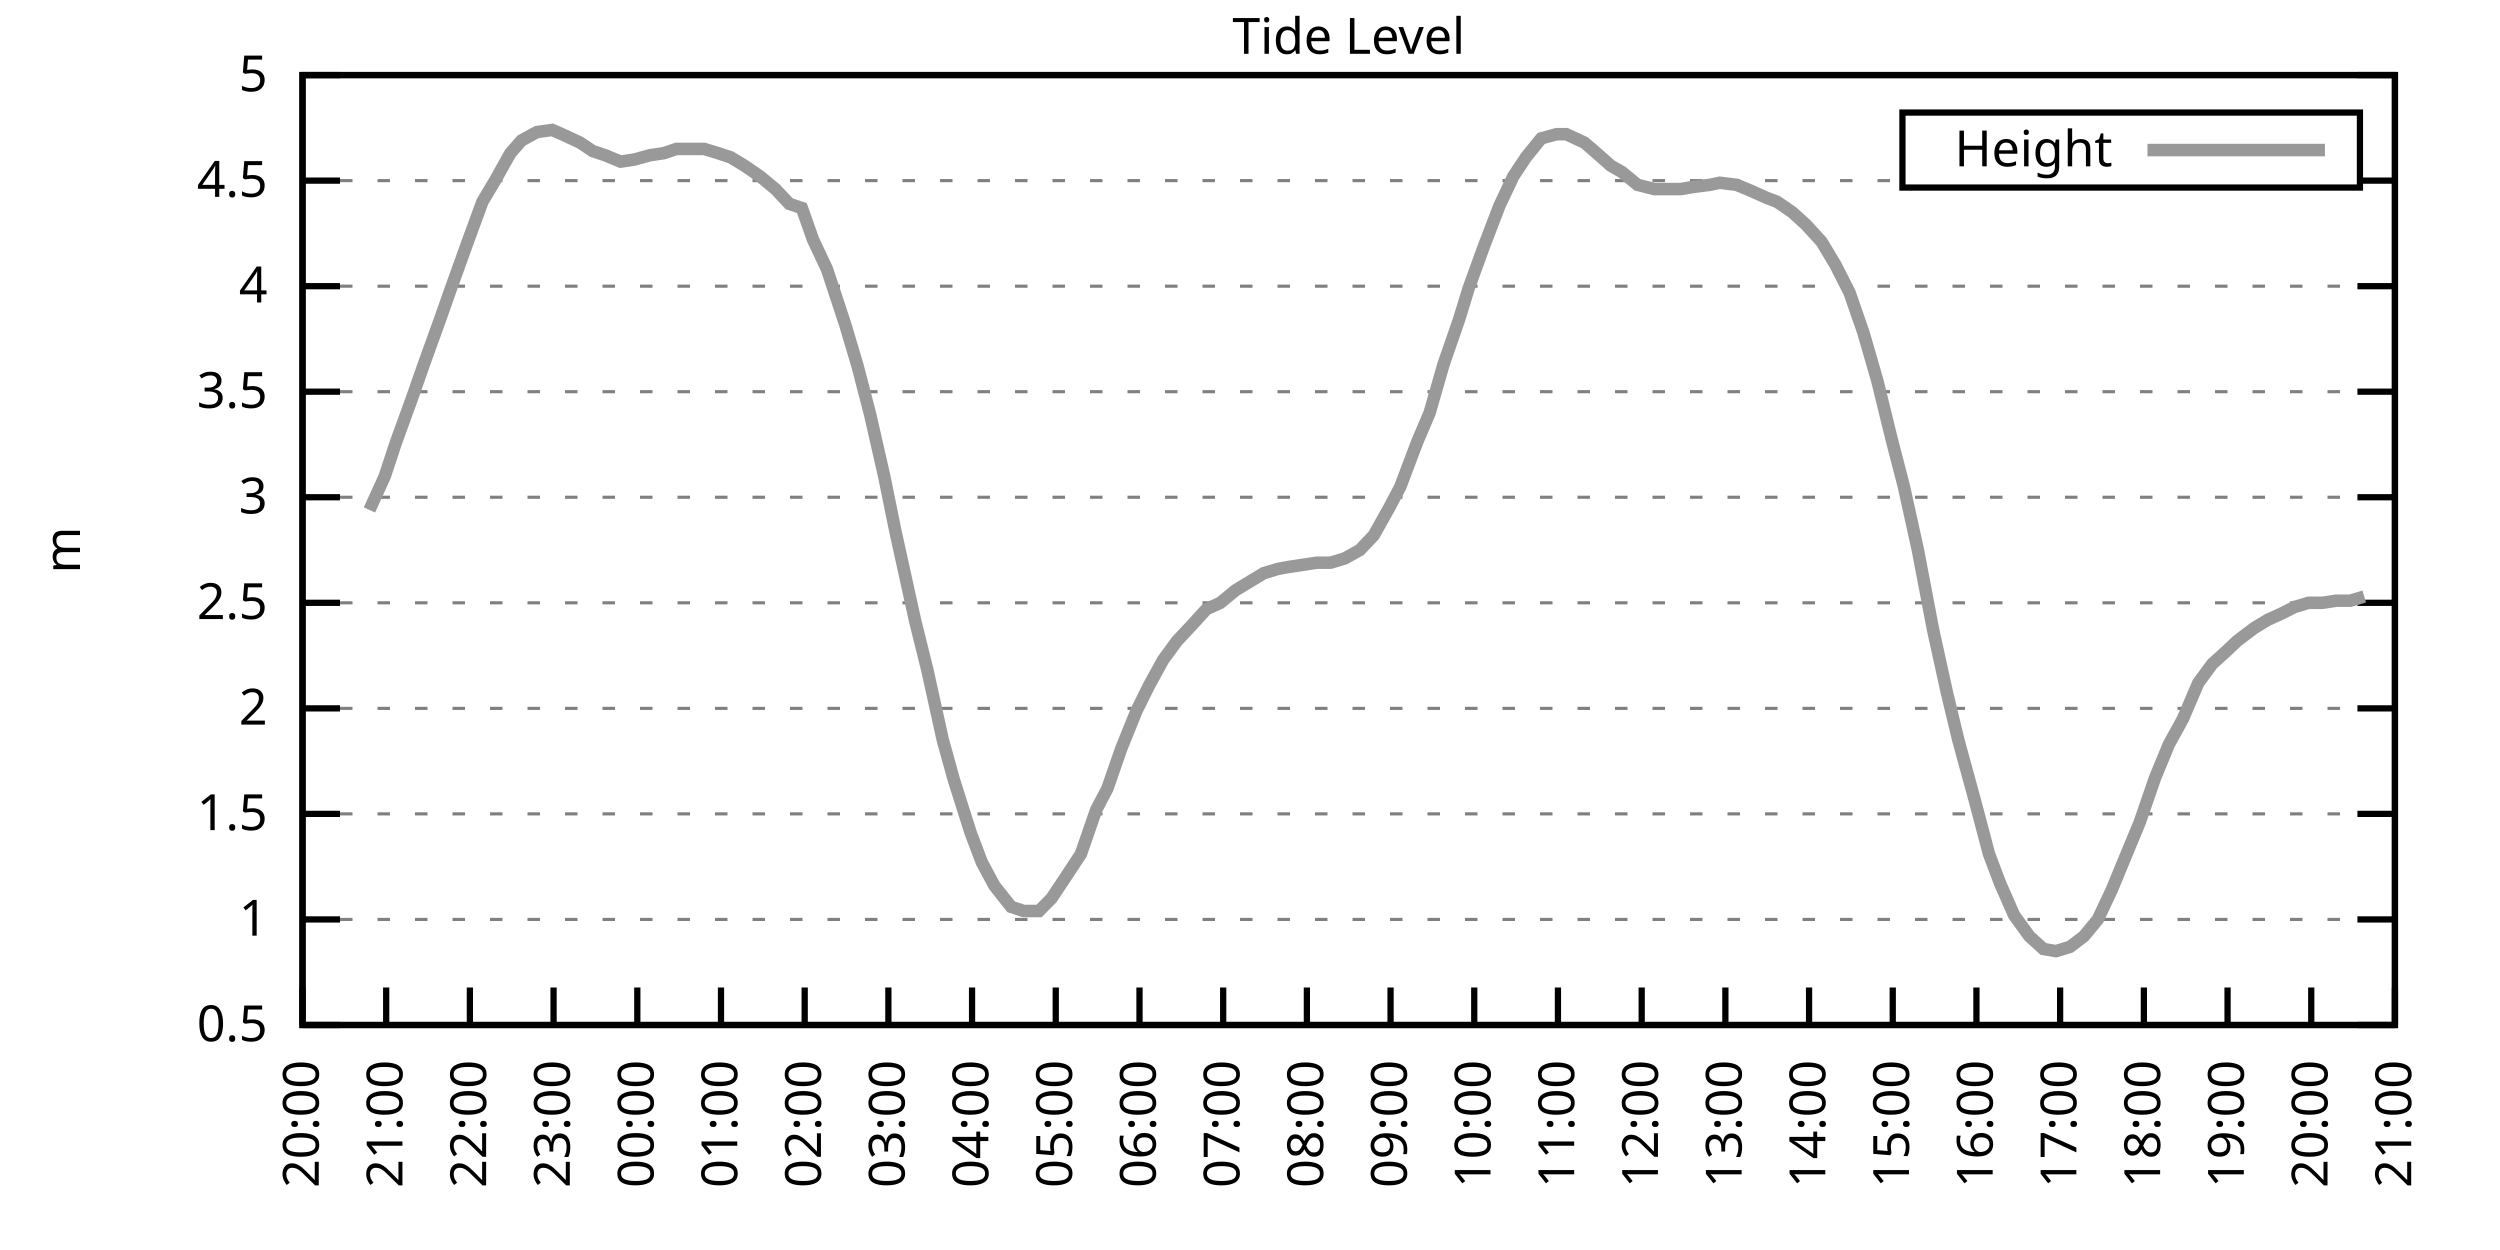
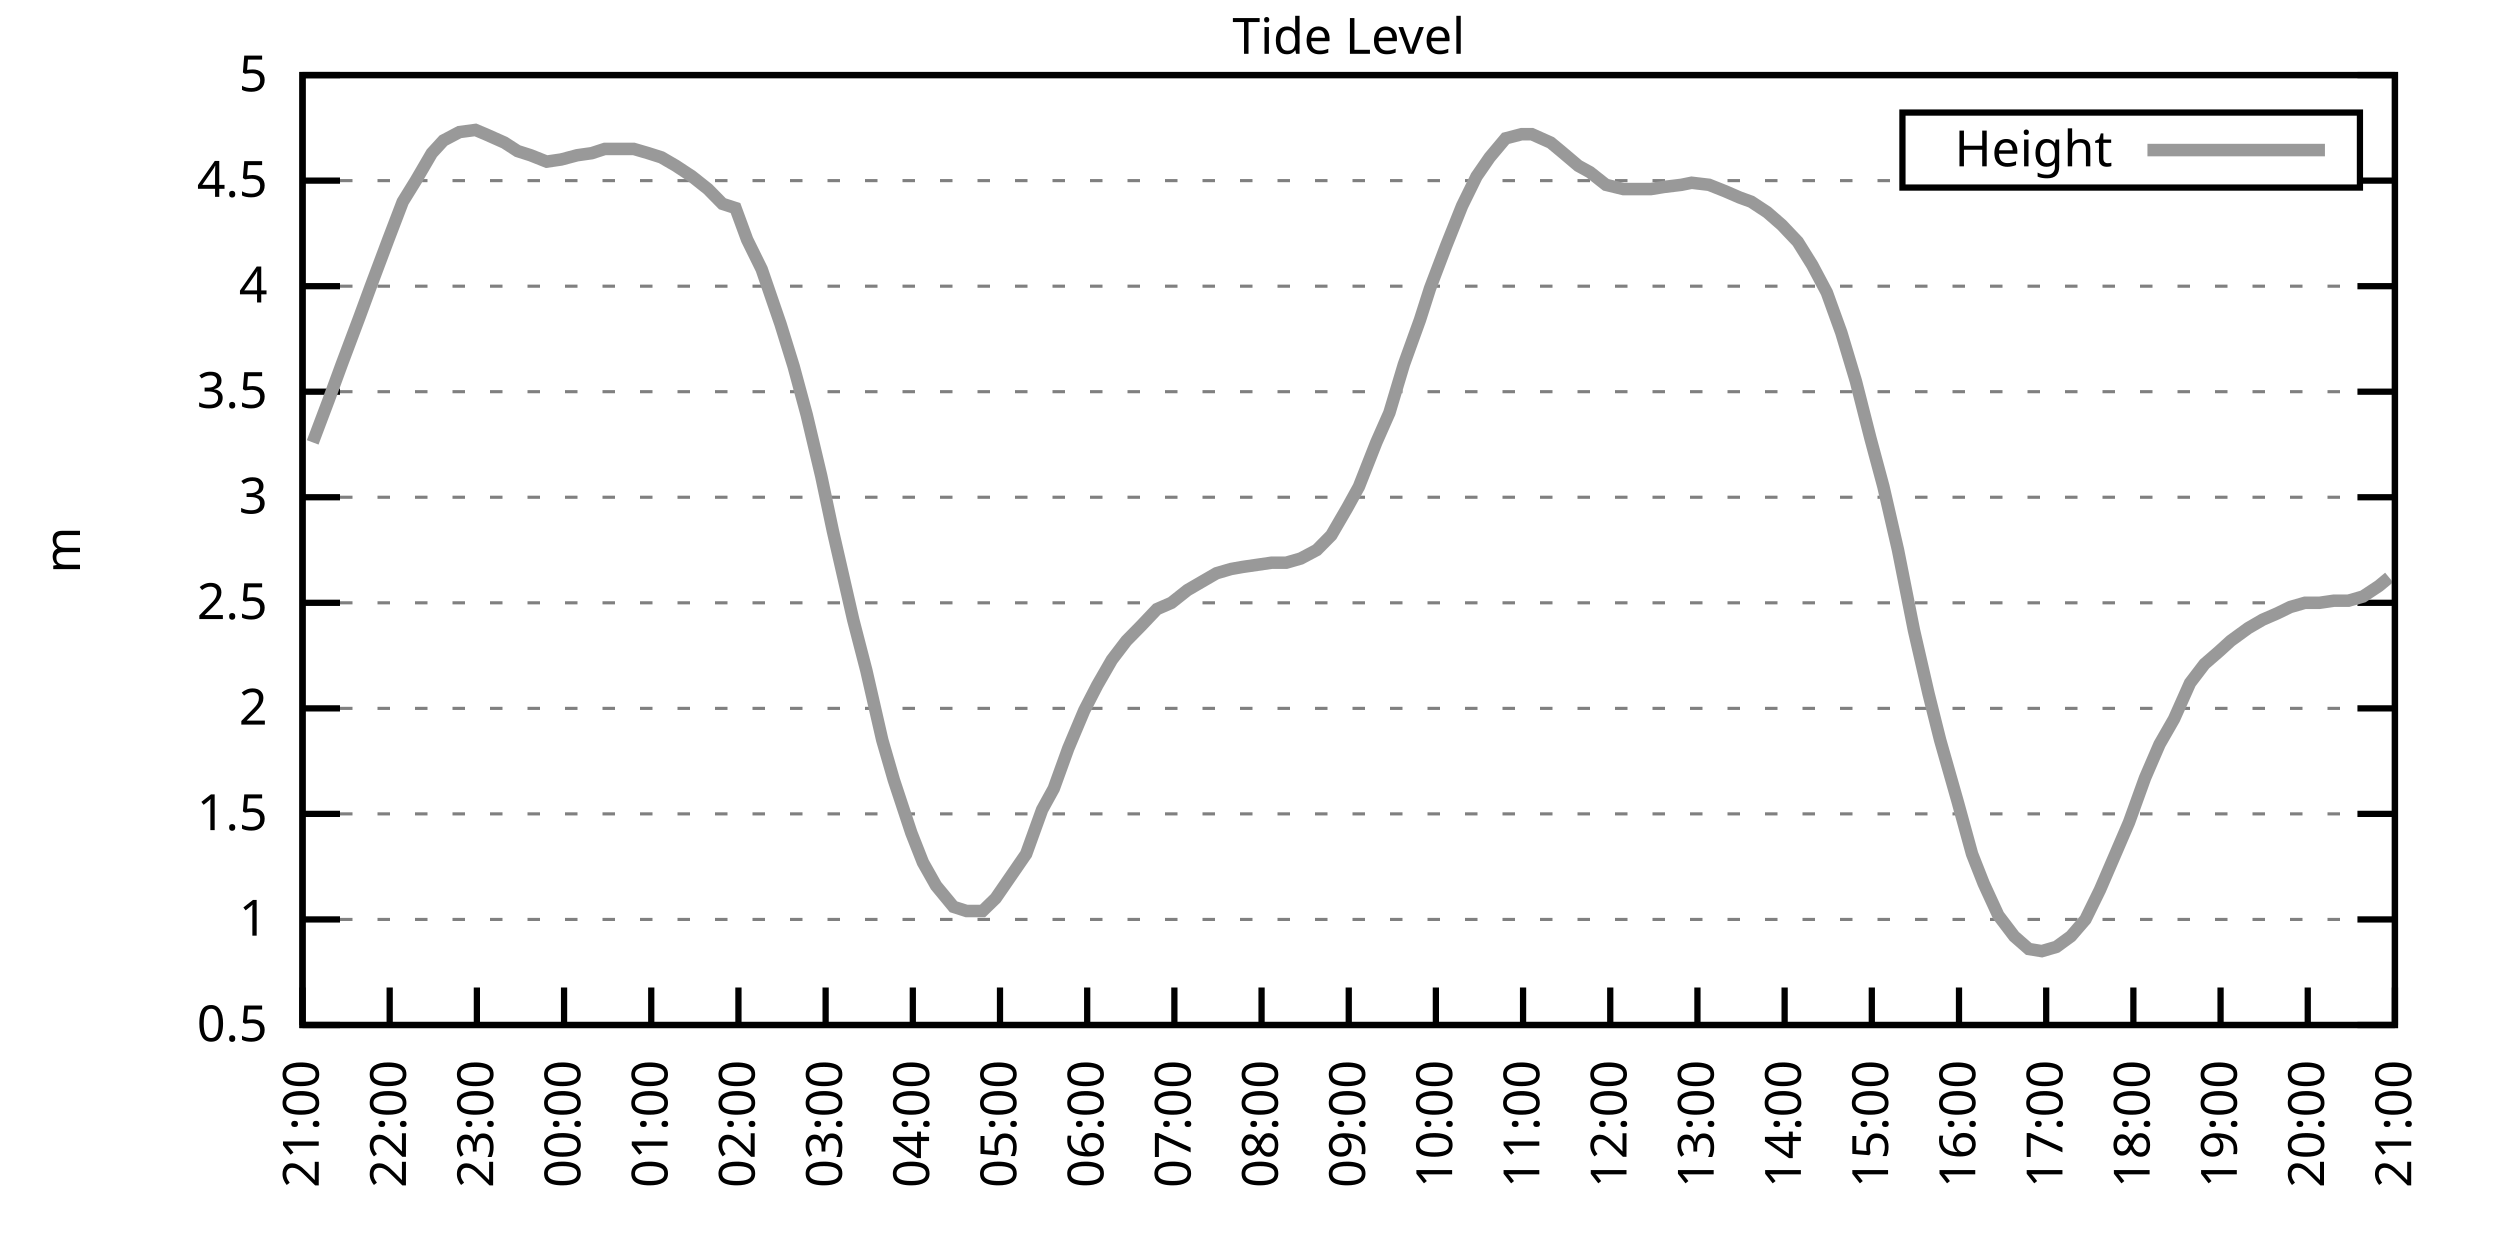
<svg xmlns="http://www.w3.org/2000/svg" xmlns:xlink="http://www.w3.org/1999/xlink" width="400" height="200" viewBox="0 0 400 200">
  <g id="gnuplot_canvas">
    <rect x="0" y="0" width="400" height="200" fill="none" />
    <defs>
      <circle id="gpDot" r="0.5" stroke-width="0.5" stroke="currentColor" />
      <path id="gpPt0" stroke-width="0.333" stroke="currentColor" d="M-1,0 h2 M0,-1 v2" />
      <path id="gpPt1" stroke-width="0.333" stroke="currentColor" d="M-1,-1 L1,1 M1,-1 L-1,1" />
      <path id="gpPt2" stroke-width="0.333" stroke="currentColor" d="M-1,0 L1,0 M0,-1 L0,1 M-1,-1 L1,1 M-1,1 L1,-1" />
      <rect id="gpPt3" stroke-width="0.333" stroke="currentColor" x="-1" y="-1" width="2" height="2" />
      <rect id="gpPt4" stroke-width="0.333" stroke="currentColor" fill="currentColor" x="-1" y="-1" width="2" height="2" />
      <circle id="gpPt5" stroke-width="0.333" stroke="currentColor" cx="0" cy="0" r="1" />
      <use xlink:href="#gpPt5" id="gpPt6" fill="currentColor" stroke="none" />
      <path id="gpPt7" stroke-width="0.333" stroke="currentColor" d="M0,-1.33 L-1.33,0.67 L1.33,0.67 z" />
      <use xlink:href="#gpPt7" id="gpPt8" fill="currentColor" stroke="none" />
      <use xlink:href="#gpPt7" id="gpPt9" stroke="currentColor" transform="rotate(180)" />
      <use xlink:href="#gpPt9" id="gpPt10" fill="currentColor" stroke="none" />
      <use xlink:href="#gpPt3" id="gpPt11" stroke="currentColor" transform="rotate(45)" />
      <use xlink:href="#gpPt11" id="gpPt12" fill="currentColor" stroke="none" />
      <path id="gpPt13" stroke-width="0.333" stroke="currentColor" d="M0,1.330 L1.265,0.411 L0.782,-1.067 L-0.782,-1.076 L-1.265,0.411 z" />
      <use xlink:href="#gpPt13" id="gpPt14" fill="currentColor" stroke="none" />
      <filter id="textbox" filterUnits="objectBoundingBox" x="0" y="0" height="1" width="1">
        <feFlood flood-color="white" flood-opacity="1" result="bgnd" />
        <feComposite in="SourceGraphic" in2="bgnd" operator="atop" />
      </filter>
      <filter id="greybox" filterUnits="objectBoundingBox" x="0" y="0" height="1" width="1">
        <feFlood flood-color="lightgrey" flood-opacity="1" result="grey" />
        <feComposite in="SourceGraphic" in2="grey" operator="atop" />
      </filter>
    </defs>
    <g fill="none" color="white" stroke="currentColor" stroke-width="1.00" stroke-linecap="butt" stroke-linejoin="miter">
</g>
    <g fill="none" color="black" stroke="currentColor" stroke-width="1.00" stroke-linecap="butt" stroke-linejoin="miter">
      <g stroke="none" shape-rendering="crispEdges">
        <polygon fill="rgb(255, 255, 255)" points="48.40,164.00 383.18,164.00 383.18,12.02 48.40,12.02 " />
      </g>
    </g>
    <g fill="none" color="black" stroke="currentColor" stroke-width="1.00" stroke-linecap="butt" stroke-linejoin="miter">
</g>
    <g fill="none" color="black" stroke="black" stroke-width="0.50" stroke-linecap="butt" stroke-linejoin="miter">
</g>
    <g fill="none" color="gray" stroke="currentColor" stroke-width="0.50" stroke-linecap="butt" stroke-linejoin="miter">
      <path stroke="gray" stroke-dasharray="2,4" class="gridline" d="M48.40,164.00 L383.19,164.00  " />
    </g>
    <g fill="none" color="gray" stroke="gray" stroke-width="1.00" stroke-linecap="butt" stroke-linejoin="miter">
</g>
    <g fill="none" color="black" stroke="currentColor" stroke-width="1.00" stroke-linecap="butt" stroke-linejoin="miter">
      <path stroke="black" d="M48.40,164.00 L54.40,164.00 M383.19,164.00 L377.19,164.00  " />
      <g transform="translate(42.80,166.60)" stroke="none" fill="black" font-family="Sans" font-size="8.00" text-anchor="end">
        <text>
          <tspan font-family="Sans"> 0.5</tspan>
        </text>
      </g>
    </g>
    <g fill="none" color="black" stroke="currentColor" stroke-width="1.00" stroke-linecap="butt" stroke-linejoin="miter">
</g>
    <g fill="none" color="black" stroke="black" stroke-width="0.50" stroke-linecap="butt" stroke-linejoin="miter">
</g>
    <g fill="none" color="gray" stroke="currentColor" stroke-width="0.50" stroke-linecap="butt" stroke-linejoin="miter">
      <path stroke="gray" stroke-dasharray="2,4" class="gridline" d="M48.40,147.11 L383.19,147.11  " />
    </g>
    <g fill="none" color="gray" stroke="gray" stroke-width="1.00" stroke-linecap="butt" stroke-linejoin="miter">
</g>
    <g fill="none" color="black" stroke="currentColor" stroke-width="1.00" stroke-linecap="butt" stroke-linejoin="miter">
      <path stroke="black" d="M48.40,147.11 L54.40,147.11 M383.19,147.11 L377.19,147.11  " />
      <g transform="translate(42.80,149.71)" stroke="none" fill="black" font-family="Sans" font-size="8.00" text-anchor="end">
        <text>
          <tspan font-family="Sans"> 1</tspan>
        </text>
      </g>
    </g>
    <g fill="none" color="black" stroke="currentColor" stroke-width="1.00" stroke-linecap="butt" stroke-linejoin="miter">
</g>
    <g fill="none" color="black" stroke="black" stroke-width="0.50" stroke-linecap="butt" stroke-linejoin="miter">
</g>
    <g fill="none" color="gray" stroke="currentColor" stroke-width="0.50" stroke-linecap="butt" stroke-linejoin="miter">
      <path stroke="gray" stroke-dasharray="2,4" class="gridline" d="M48.40,130.22 L383.19,130.22  " />
    </g>
    <g fill="none" color="gray" stroke="gray" stroke-width="1.00" stroke-linecap="butt" stroke-linejoin="miter">
</g>
    <g fill="none" color="black" stroke="currentColor" stroke-width="1.00" stroke-linecap="butt" stroke-linejoin="miter">
      <path stroke="black" d="M48.40,130.22 L54.40,130.22 M383.19,130.22 L377.19,130.22  " />
      <g transform="translate(42.80,132.82)" stroke="none" fill="black" font-family="Sans" font-size="8.00" text-anchor="end">
        <text>
          <tspan font-family="Sans"> 1.5</tspan>
        </text>
      </g>
    </g>
    <g fill="none" color="black" stroke="currentColor" stroke-width="1.00" stroke-linecap="butt" stroke-linejoin="miter">
</g>
    <g fill="none" color="black" stroke="black" stroke-width="0.50" stroke-linecap="butt" stroke-linejoin="miter">
</g>
    <g fill="none" color="gray" stroke="currentColor" stroke-width="0.50" stroke-linecap="butt" stroke-linejoin="miter">
      <path stroke="gray" stroke-dasharray="2,4" class="gridline" d="M48.40,113.34 L383.19,113.34  " />
    </g>
    <g fill="none" color="gray" stroke="gray" stroke-width="1.00" stroke-linecap="butt" stroke-linejoin="miter">
</g>
    <g fill="none" color="black" stroke="currentColor" stroke-width="1.00" stroke-linecap="butt" stroke-linejoin="miter">
      <path stroke="black" d="M48.40,113.34 L54.40,113.34 M383.19,113.34 L377.19,113.34  " />
      <g transform="translate(42.80,115.94)" stroke="none" fill="black" font-family="Sans" font-size="8.00" text-anchor="end">
        <text>
          <tspan font-family="Sans"> 2</tspan>
        </text>
      </g>
    </g>
    <g fill="none" color="black" stroke="currentColor" stroke-width="1.00" stroke-linecap="butt" stroke-linejoin="miter">
</g>
    <g fill="none" color="black" stroke="black" stroke-width="0.50" stroke-linecap="butt" stroke-linejoin="miter">
</g>
    <g fill="none" color="gray" stroke="currentColor" stroke-width="0.50" stroke-linecap="butt" stroke-linejoin="miter">
      <path stroke="gray" stroke-dasharray="2,4" class="gridline" d="M48.40,96.45 L383.19,96.45  " />
    </g>
    <g fill="none" color="gray" stroke="gray" stroke-width="1.00" stroke-linecap="butt" stroke-linejoin="miter">
</g>
    <g fill="none" color="black" stroke="currentColor" stroke-width="1.00" stroke-linecap="butt" stroke-linejoin="miter">
      <path stroke="black" d="M48.40,96.45 L54.40,96.45 M383.19,96.45 L377.19,96.45  " />
      <g transform="translate(42.80,99.05)" stroke="none" fill="black" font-family="Sans" font-size="8.00" text-anchor="end">
        <text>
          <tspan font-family="Sans"> 2.5</tspan>
        </text>
      </g>
    </g>
    <g fill="none" color="black" stroke="currentColor" stroke-width="1.00" stroke-linecap="butt" stroke-linejoin="miter">
</g>
    <g fill="none" color="black" stroke="black" stroke-width="0.50" stroke-linecap="butt" stroke-linejoin="miter">
</g>
    <g fill="none" color="gray" stroke="currentColor" stroke-width="0.50" stroke-linecap="butt" stroke-linejoin="miter">
      <path stroke="gray" stroke-dasharray="2,4" class="gridline" d="M48.40,79.56 L383.19,79.56  " />
    </g>
    <g fill="none" color="gray" stroke="gray" stroke-width="1.00" stroke-linecap="butt" stroke-linejoin="miter">
</g>
    <g fill="none" color="black" stroke="currentColor" stroke-width="1.00" stroke-linecap="butt" stroke-linejoin="miter">
      <path stroke="black" d="M48.40,79.56 L54.40,79.56 M383.19,79.56 L377.19,79.56  " />
      <g transform="translate(42.80,82.16)" stroke="none" fill="black" font-family="Sans" font-size="8.00" text-anchor="end">
        <text>
          <tspan font-family="Sans"> 3</tspan>
        </text>
      </g>
    </g>
    <g fill="none" color="black" stroke="currentColor" stroke-width="1.00" stroke-linecap="butt" stroke-linejoin="miter">
</g>
    <g fill="none" color="black" stroke="black" stroke-width="0.50" stroke-linecap="butt" stroke-linejoin="miter">
</g>
    <g fill="none" color="gray" stroke="currentColor" stroke-width="0.50" stroke-linecap="butt" stroke-linejoin="miter">
      <path stroke="gray" stroke-dasharray="2,4" class="gridline" d="M48.40,62.67 L383.19,62.67  " />
    </g>
    <g fill="none" color="gray" stroke="gray" stroke-width="1.00" stroke-linecap="butt" stroke-linejoin="miter">
</g>
    <g fill="none" color="black" stroke="currentColor" stroke-width="1.00" stroke-linecap="butt" stroke-linejoin="miter">
      <path stroke="black" d="M48.40,62.67 L54.40,62.67 M383.19,62.67 L377.19,62.67  " />
      <g transform="translate(42.80,65.27)" stroke="none" fill="black" font-family="Sans" font-size="8.00" text-anchor="end">
        <text>
          <tspan font-family="Sans"> 3.5</tspan>
        </text>
      </g>
    </g>
    <g fill="none" color="black" stroke="currentColor" stroke-width="1.00" stroke-linecap="butt" stroke-linejoin="miter">
</g>
    <g fill="none" color="black" stroke="black" stroke-width="0.50" stroke-linecap="butt" stroke-linejoin="miter">
</g>
    <g fill="none" color="gray" stroke="currentColor" stroke-width="0.50" stroke-linecap="butt" stroke-linejoin="miter">
      <path stroke="gray" stroke-dasharray="2,4" class="gridline" d="M48.40,45.79 L383.19,45.79  " />
    </g>
    <g fill="none" color="gray" stroke="gray" stroke-width="1.00" stroke-linecap="butt" stroke-linejoin="miter">
</g>
    <g fill="none" color="black" stroke="currentColor" stroke-width="1.00" stroke-linecap="butt" stroke-linejoin="miter">
      <path stroke="black" d="M48.40,45.79 L54.40,45.79 M383.19,45.79 L377.19,45.79  " />
      <g transform="translate(42.80,48.39)" stroke="none" fill="black" font-family="Sans" font-size="8.00" text-anchor="end">
        <text>
          <tspan font-family="Sans"> 4</tspan>
        </text>
      </g>
    </g>
    <g fill="none" color="black" stroke="currentColor" stroke-width="1.00" stroke-linecap="butt" stroke-linejoin="miter">
</g>
    <g fill="none" color="black" stroke="black" stroke-width="0.50" stroke-linecap="butt" stroke-linejoin="miter">
</g>
    <g fill="none" color="gray" stroke="currentColor" stroke-width="0.50" stroke-linecap="butt" stroke-linejoin="miter">
      <path stroke="gray" stroke-dasharray="2,4" class="gridline" d="M48.40,28.90 L304.39,28.90 M377.59,28.90 L383.19,28.90  " />
    </g>
    <g fill="none" color="gray" stroke="gray" stroke-width="1.00" stroke-linecap="butt" stroke-linejoin="miter">
</g>
    <g fill="none" color="black" stroke="currentColor" stroke-width="1.00" stroke-linecap="butt" stroke-linejoin="miter">
      <path stroke="black" d="M48.40,28.90 L54.40,28.90 M383.19,28.90 L377.19,28.90  " />
      <g transform="translate(42.80,31.50)" stroke="none" fill="black" font-family="Sans" font-size="8.00" text-anchor="end">
        <text>
          <tspan font-family="Sans"> 4.5</tspan>
        </text>
      </g>
    </g>
    <g fill="none" color="black" stroke="currentColor" stroke-width="1.00" stroke-linecap="butt" stroke-linejoin="miter">
</g>
    <g fill="none" color="black" stroke="black" stroke-width="0.50" stroke-linecap="butt" stroke-linejoin="miter">
</g>
    <g fill="none" color="gray" stroke="currentColor" stroke-width="0.50" stroke-linecap="butt" stroke-linejoin="miter">
      <path stroke="gray" stroke-dasharray="2,4" class="gridline" d="M48.40,12.01 L383.19,12.01  " />
    </g>
    <g fill="none" color="gray" stroke="gray" stroke-width="1.00" stroke-linecap="butt" stroke-linejoin="miter">
</g>
    <g fill="none" color="black" stroke="currentColor" stroke-width="1.00" stroke-linecap="butt" stroke-linejoin="miter">
      <path stroke="black" d="M48.40,12.01 L54.40,12.01 M383.19,12.01 L377.19,12.01  " />
      <g transform="translate(42.80,14.61)" stroke="none" fill="black" font-family="Sans" font-size="8.00" text-anchor="end">
        <text>
          <tspan font-family="Sans"> 5</tspan>
        </text>
      </g>
    </g>
    <g fill="none" color="black" stroke="currentColor" stroke-width="1.00" stroke-linecap="butt" stroke-linejoin="miter">
      <path stroke="black" d="M48.40,164.00 L48.40,158.00  " />
      <g transform="translate(51.00,169.60) rotate(270.00)" stroke="none" fill="black" font-family="Sans" font-size="8.00" text-anchor="end">
        <text>
-           <tspan font-family="Sans">20:00</tspan>
-         </text>
-       </g>
-     </g>
-     <g fill="none" color="black" stroke="currentColor" stroke-width="1.00" stroke-linecap="butt" stroke-linejoin="miter">
-       <path stroke="black" d="M61.79,164.00 L61.79,158.00  " />
-       <g transform="translate(64.39,169.60) rotate(270.00)" stroke="none" fill="black" font-family="Sans" font-size="8.00" text-anchor="end">
-         <text>
          <tspan font-family="Sans">21:00</tspan>
        </text>
      </g>
    </g>
    <g fill="none" color="black" stroke="currentColor" stroke-width="1.00" stroke-linecap="butt" stroke-linejoin="miter">
-       <path stroke="black" d="M75.18,164.00 L75.18,158.00  " />
-       <g transform="translate(77.78,169.60) rotate(270.00)" stroke="none" fill="black" font-family="Sans" font-size="8.00" text-anchor="end">
+       <path stroke="black" d="M62.35,164.00 L62.35,158.00  " />
+       <g transform="translate(64.95,169.60) rotate(270.00)" stroke="none" fill="black" font-family="Sans" font-size="8.00" text-anchor="end">
        <text>
          <tspan font-family="Sans">22:00</tspan>
        </text>
      </g>
    </g>
    <g fill="none" color="black" stroke="currentColor" stroke-width="1.00" stroke-linecap="butt" stroke-linejoin="miter">
-       <path stroke="black" d="M88.57,164.00 L88.57,158.00  " />
-       <g transform="translate(91.17,169.60) rotate(270.00)" stroke="none" fill="black" font-family="Sans" font-size="8.00" text-anchor="end">
+       <path stroke="black" d="M76.30,164.00 L76.30,158.00  " />
+       <g transform="translate(78.90,169.60) rotate(270.00)" stroke="none" fill="black" font-family="Sans" font-size="8.00" text-anchor="end">
        <text>
          <tspan font-family="Sans">23:00</tspan>
        </text>
      </g>
    </g>
    <g fill="none" color="black" stroke="currentColor" stroke-width="1.00" stroke-linecap="butt" stroke-linejoin="miter">
-       <path stroke="black" d="M101.97,164.00 L101.97,158.00  " />
-       <g transform="translate(104.57,169.60) rotate(270.00)" stroke="none" fill="black" font-family="Sans" font-size="8.00" text-anchor="end">
+       <path stroke="black" d="M90.25,164.00 L90.25,158.00  " />
+       <g transform="translate(92.85,169.60) rotate(270.00)" stroke="none" fill="black" font-family="Sans" font-size="8.00" text-anchor="end">
        <text>
          <tspan font-family="Sans">00:00</tspan>
        </text>
      </g>
    </g>
    <g fill="none" color="black" stroke="currentColor" stroke-width="1.00" stroke-linecap="butt" stroke-linejoin="miter">
-       <path stroke="black" d="M115.36,164.00 L115.36,158.00  " />
-       <g transform="translate(117.96,169.60) rotate(270.00)" stroke="none" fill="black" font-family="Sans" font-size="8.00" text-anchor="end">
+       <path stroke="black" d="M104.20,164.00 L104.20,158.00  " />
+       <g transform="translate(106.80,169.60) rotate(270.00)" stroke="none" fill="black" font-family="Sans" font-size="8.00" text-anchor="end">
        <text>
          <tspan font-family="Sans">01:00</tspan>
        </text>
      </g>
    </g>
    <g fill="none" color="black" stroke="currentColor" stroke-width="1.00" stroke-linecap="butt" stroke-linejoin="miter">
-       <path stroke="black" d="M128.75,164.00 L128.75,158.00  " />
-       <g transform="translate(131.35,169.60) rotate(270.00)" stroke="none" fill="black" font-family="Sans" font-size="8.00" text-anchor="end">
+       <path stroke="black" d="M118.15,164.00 L118.15,158.00  " />
+       <g transform="translate(120.75,169.60) rotate(270.00)" stroke="none" fill="black" font-family="Sans" font-size="8.00" text-anchor="end">
        <text>
          <tspan font-family="Sans">02:00</tspan>
        </text>
      </g>
    </g>
    <g fill="none" color="black" stroke="currentColor" stroke-width="1.00" stroke-linecap="butt" stroke-linejoin="miter">
-       <path stroke="black" d="M142.14,164.00 L142.14,158.00  " />
-       <g transform="translate(144.74,169.60) rotate(270.00)" stroke="none" fill="black" font-family="Sans" font-size="8.00" text-anchor="end">
+       <path stroke="black" d="M132.10,164.00 L132.10,158.00  " />
+       <g transform="translate(134.70,169.60) rotate(270.00)" stroke="none" fill="black" font-family="Sans" font-size="8.00" text-anchor="end">
        <text>
          <tspan font-family="Sans">03:00</tspan>
        </text>
      </g>
    </g>
    <g fill="none" color="black" stroke="currentColor" stroke-width="1.00" stroke-linecap="butt" stroke-linejoin="miter">
-       <path stroke="black" d="M155.53,164.00 L155.53,158.00  " />
-       <g transform="translate(158.13,169.60) rotate(270.00)" stroke="none" fill="black" font-family="Sans" font-size="8.00" text-anchor="end">
+       <path stroke="black" d="M146.05,164.00 L146.05,158.00  " />
+       <g transform="translate(148.65,169.60) rotate(270.00)" stroke="none" fill="black" font-family="Sans" font-size="8.00" text-anchor="end">
        <text>
          <tspan font-family="Sans">04:00</tspan>
        </text>
      </g>
    </g>
    <g fill="none" color="black" stroke="currentColor" stroke-width="1.00" stroke-linecap="butt" stroke-linejoin="miter">
-       <path stroke="black" d="M168.92,164.00 L168.92,158.00  " />
-       <g transform="translate(171.52,169.60) rotate(270.00)" stroke="none" fill="black" font-family="Sans" font-size="8.00" text-anchor="end">
+       <path stroke="black" d="M160.00,164.00 L160.00,158.00  " />
+       <g transform="translate(162.60,169.60) rotate(270.00)" stroke="none" fill="black" font-family="Sans" font-size="8.00" text-anchor="end">
        <text>
          <tspan font-family="Sans">05:00</tspan>
        </text>
      </g>
    </g>
    <g fill="none" color="black" stroke="currentColor" stroke-width="1.00" stroke-linecap="butt" stroke-linejoin="miter">
-       <path stroke="black" d="M182.32,164.00 L182.32,158.00  " />
-       <g transform="translate(184.92,169.60) rotate(270.00)" stroke="none" fill="black" font-family="Sans" font-size="8.00" text-anchor="end">
+       <path stroke="black" d="M173.95,164.00 L173.95,158.00  " />
+       <g transform="translate(176.55,169.60) rotate(270.00)" stroke="none" fill="black" font-family="Sans" font-size="8.00" text-anchor="end">
        <text>
          <tspan font-family="Sans">06:00</tspan>
        </text>
      </g>
    </g>
    <g fill="none" color="black" stroke="currentColor" stroke-width="1.00" stroke-linecap="butt" stroke-linejoin="miter">
-       <path stroke="black" d="M195.71,164.00 L195.71,158.00  " />
-       <g transform="translate(198.31,169.60) rotate(270.00)" stroke="none" fill="black" font-family="Sans" font-size="8.00" text-anchor="end">
+       <path stroke="black" d="M187.90,164.00 L187.90,158.00  " />
+       <g transform="translate(190.50,169.60) rotate(270.00)" stroke="none" fill="black" font-family="Sans" font-size="8.00" text-anchor="end">
        <text>
          <tspan font-family="Sans">07:00</tspan>
        </text>
      </g>
    </g>
    <g fill="none" color="black" stroke="currentColor" stroke-width="1.00" stroke-linecap="butt" stroke-linejoin="miter">
-       <path stroke="black" d="M209.10,164.00 L209.10,158.00  " />
-       <g transform="translate(211.70,169.60) rotate(270.00)" stroke="none" fill="black" font-family="Sans" font-size="8.00" text-anchor="end">
+       <path stroke="black" d="M201.85,164.00 L201.85,158.00  " />
+       <g transform="translate(204.45,169.60) rotate(270.00)" stroke="none" fill="black" font-family="Sans" font-size="8.00" text-anchor="end">
        <text>
          <tspan font-family="Sans">08:00</tspan>
        </text>
      </g>
    </g>
    <g fill="none" color="black" stroke="currentColor" stroke-width="1.00" stroke-linecap="butt" stroke-linejoin="miter">
-       <path stroke="black" d="M222.49,164.00 L222.49,158.00  " />
-       <g transform="translate(225.09,169.60) rotate(270.00)" stroke="none" fill="black" font-family="Sans" font-size="8.00" text-anchor="end">
+       <path stroke="black" d="M215.80,164.00 L215.80,158.00  " />
+       <g transform="translate(218.40,169.60) rotate(270.00)" stroke="none" fill="black" font-family="Sans" font-size="8.00" text-anchor="end">
        <text>
          <tspan font-family="Sans">09:00</tspan>
        </text>
      </g>
    </g>
    <g fill="none" color="black" stroke="currentColor" stroke-width="1.00" stroke-linecap="butt" stroke-linejoin="miter">
-       <path stroke="black" d="M235.88,164.00 L235.88,158.00  " />
-       <g transform="translate(238.48,169.60) rotate(270.00)" stroke="none" fill="black" font-family="Sans" font-size="8.00" text-anchor="end">
+       <path stroke="black" d="M229.74,164.00 L229.74,158.00  " />
+       <g transform="translate(232.34,169.60) rotate(270.00)" stroke="none" fill="black" font-family="Sans" font-size="8.00" text-anchor="end">
        <text>
          <tspan font-family="Sans">10:00</tspan>
        </text>
      </g>
    </g>
    <g fill="none" color="black" stroke="currentColor" stroke-width="1.00" stroke-linecap="butt" stroke-linejoin="miter">
-       <path stroke="black" d="M249.27,164.00 L249.27,158.00  " />
-       <g transform="translate(251.87,169.60) rotate(270.00)" stroke="none" fill="black" font-family="Sans" font-size="8.00" text-anchor="end">
+       <path stroke="black" d="M243.69,164.00 L243.69,158.00  " />
+       <g transform="translate(246.29,169.60) rotate(270.00)" stroke="none" fill="black" font-family="Sans" font-size="8.00" text-anchor="end">
        <text>
          <tspan font-family="Sans">11:00</tspan>
        </text>
      </g>
    </g>
    <g fill="none" color="black" stroke="currentColor" stroke-width="1.00" stroke-linecap="butt" stroke-linejoin="miter">
-       <path stroke="black" d="M262.67,164.00 L262.67,158.00  " />
-       <g transform="translate(265.27,169.60) rotate(270.00)" stroke="none" fill="black" font-family="Sans" font-size="8.00" text-anchor="end">
+       <path stroke="black" d="M257.64,164.00 L257.64,158.00  " />
+       <g transform="translate(260.24,169.60) rotate(270.00)" stroke="none" fill="black" font-family="Sans" font-size="8.00" text-anchor="end">
        <text>
          <tspan font-family="Sans">12:00</tspan>
        </text>
      </g>
    </g>
    <g fill="none" color="black" stroke="currentColor" stroke-width="1.00" stroke-linecap="butt" stroke-linejoin="miter">
-       <path stroke="black" d="M276.06,164.00 L276.06,158.00  " />
-       <g transform="translate(278.66,169.60) rotate(270.00)" stroke="none" fill="black" font-family="Sans" font-size="8.00" text-anchor="end">
+       <path stroke="black" d="M271.59,164.00 L271.59,158.00  " />
+       <g transform="translate(274.19,169.60) rotate(270.00)" stroke="none" fill="black" font-family="Sans" font-size="8.00" text-anchor="end">
        <text>
          <tspan font-family="Sans">13:00</tspan>
        </text>
      </g>
    </g>
    <g fill="none" color="black" stroke="currentColor" stroke-width="1.00" stroke-linecap="butt" stroke-linejoin="miter">
-       <path stroke="black" d="M289.45,164.00 L289.45,158.00  " />
-       <g transform="translate(292.05,169.60) rotate(270.00)" stroke="none" fill="black" font-family="Sans" font-size="8.00" text-anchor="end">
+       <path stroke="black" d="M285.54,164.00 L285.54,158.00  " />
+       <g transform="translate(288.14,169.60) rotate(270.00)" stroke="none" fill="black" font-family="Sans" font-size="8.00" text-anchor="end">
        <text>
          <tspan font-family="Sans">14:00</tspan>
        </text>
      </g>
    </g>
    <g fill="none" color="black" stroke="currentColor" stroke-width="1.00" stroke-linecap="butt" stroke-linejoin="miter">
-       <path stroke="black" d="M302.84,164.00 L302.84,158.00  " />
-       <g transform="translate(305.44,169.60) rotate(270.00)" stroke="none" fill="black" font-family="Sans" font-size="8.00" text-anchor="end">
+       <path stroke="black" d="M299.49,164.00 L299.49,158.00  " />
+       <g transform="translate(302.09,169.60) rotate(270.00)" stroke="none" fill="black" font-family="Sans" font-size="8.00" text-anchor="end">
        <text>
          <tspan font-family="Sans">15:00</tspan>
        </text>
      </g>
    </g>
    <g fill="none" color="black" stroke="currentColor" stroke-width="1.00" stroke-linecap="butt" stroke-linejoin="miter">
-       <path stroke="black" d="M316.23,164.00 L316.23,158.00  " />
-       <g transform="translate(318.83,169.60) rotate(270.00)" stroke="none" fill="black" font-family="Sans" font-size="8.00" text-anchor="end">
+       <path stroke="black" d="M313.44,164.00 L313.44,158.00  " />
+       <g transform="translate(316.04,169.60) rotate(270.00)" stroke="none" fill="black" font-family="Sans" font-size="8.00" text-anchor="end">
        <text>
          <tspan font-family="Sans">16:00</tspan>
        </text>
      </g>
    </g>
    <g fill="none" color="black" stroke="currentColor" stroke-width="1.00" stroke-linecap="butt" stroke-linejoin="miter">
-       <path stroke="black" d="M329.62,164.00 L329.62,158.00  " />
-       <g transform="translate(332.22,169.60) rotate(270.00)" stroke="none" fill="black" font-family="Sans" font-size="8.00" text-anchor="end">
+       <path stroke="black" d="M327.39,164.00 L327.39,158.00  " />
+       <g transform="translate(329.99,169.60) rotate(270.00)" stroke="none" fill="black" font-family="Sans" font-size="8.00" text-anchor="end">
        <text>
          <tspan font-family="Sans">17:00</tspan>
        </text>
      </g>
    </g>
    <g fill="none" color="black" stroke="currentColor" stroke-width="1.00" stroke-linecap="butt" stroke-linejoin="miter">
-       <path stroke="black" d="M343.02,164.00 L343.02,158.00  " />
-       <g transform="translate(345.62,169.60) rotate(270.00)" stroke="none" fill="black" font-family="Sans" font-size="8.00" text-anchor="end">
+       <path stroke="black" d="M341.34,164.00 L341.34,158.00  " />
+       <g transform="translate(343.94,169.60) rotate(270.00)" stroke="none" fill="black" font-family="Sans" font-size="8.00" text-anchor="end">
        <text>
          <tspan font-family="Sans">18:00</tspan>
        </text>
      </g>
    </g>
    <g fill="none" color="black" stroke="currentColor" stroke-width="1.00" stroke-linecap="butt" stroke-linejoin="miter">
-       <path stroke="black" d="M356.41,164.00 L356.41,158.00  " />
-       <g transform="translate(359.01,169.60) rotate(270.00)" stroke="none" fill="black" font-family="Sans" font-size="8.00" text-anchor="end">
+       <path stroke="black" d="M355.29,164.00 L355.29,158.00  " />
+       <g transform="translate(357.89,169.60) rotate(270.00)" stroke="none" fill="black" font-family="Sans" font-size="8.00" text-anchor="end">
        <text>
          <tspan font-family="Sans">19:00</tspan>
        </text>
      </g>
    </g>
    <g fill="none" color="black" stroke="currentColor" stroke-width="1.00" stroke-linecap="butt" stroke-linejoin="miter">
-       <path stroke="black" d="M369.80,164.00 L369.80,158.00  " />
-       <g transform="translate(372.40,169.60) rotate(270.00)" stroke="none" fill="black" font-family="Sans" font-size="8.00" text-anchor="end">
+       <path stroke="black" d="M369.24,164.00 L369.24,158.00  " />
+       <g transform="translate(371.84,169.60) rotate(270.00)" stroke="none" fill="black" font-family="Sans" font-size="8.00" text-anchor="end">
        <text>
          <tspan font-family="Sans">20:00</tspan>
        </text>
      </g>
    </g>
    <g fill="none" color="black" stroke="currentColor" stroke-width="1.00" stroke-linecap="butt" stroke-linejoin="miter">
      <path stroke="black" d="M383.19,164.00 L383.19,158.00  " />
      <g transform="translate(385.79,169.60) rotate(270.00)" stroke="none" fill="black" font-family="Sans" font-size="8.00" text-anchor="end">
        <text>
          <tspan font-family="Sans">21:00</tspan>
        </text>
      </g>
    </g>
    <g fill="none" color="black" stroke="currentColor" stroke-width="1.00" stroke-linecap="butt" stroke-linejoin="miter">
</g>
    <g fill="none" color="black" stroke="currentColor" stroke-width="1.00" stroke-linecap="butt" stroke-linejoin="miter">
      <path stroke="black" d="M48.40,12.01 L48.40,164.00 L383.19,164.00 L383.19,12.01 L48.40,12.01 Z  " />
    </g>
    <g fill="none" color="black" stroke="currentColor" stroke-width="1.00" stroke-linecap="butt" stroke-linejoin="miter">
</g>
    <g fill="none" color="black" stroke="currentColor" stroke-width="1.00" stroke-linecap="butt" stroke-linejoin="miter">
      <path stroke="black" d="M304.39,30.01 L304.39,18.01 L377.59,18.01 L377.59,30.01 L304.39,30.01 Z  " />
    </g>
    <g id="Tide_level_plot_1">
      <g fill="none" color="white" stroke="black" stroke-width="2.00" stroke-linecap="butt" stroke-linejoin="miter">
</g>
      <g fill="none" color="black" stroke="currentColor" stroke-width="2.00" stroke-linecap="butt" stroke-linejoin="miter">
        <g transform="translate(337.99,26.61)" stroke="none" fill="black" font-family="Sans" font-size="8.00" text-anchor="end">
          <text>
            <tspan font-family="Sans">Height</tspan>
          </text>
        </g>
      </g>
      <g fill="none" color="black" stroke="currentColor" stroke-width="2.00" stroke-linecap="butt" stroke-linejoin="miter">
-         <path stroke="rgb(153, 153, 153)" d="M343.59,24.01 L371.99,24.01 M59.11,81.59 L61.57,76.18 L63.35,70.78 L65.81,64.02 L67.82,58.28 L70.50,50.85   L72.28,45.79 L74.96,38.35 L77.19,32.28 L79.20,28.90 L81.66,24.51 L83.44,22.48 L85.90,21.13 L88.35,20.79   L89.91,21.47 L92.82,22.82 L94.82,24.17 L96.83,24.84 L99.29,25.86 L101.52,25.52 L103.98,24.84 L106.21,24.51   L108.22,23.83 L110.45,23.83 L112.68,23.83 L114.91,24.51 L116.92,25.18 L119.15,26.53 L121.61,28.22 L124.06,30.25   L126.29,32.61 L128.30,33.29 L130.09,38.35 L132.32,43.08 L135.22,51.87 L137.23,58.62 L139.24,66.39 L141.47,76.18   L143.26,84.97 L146.38,99.15 L148.39,107.26 L150.85,118.40 L152.63,124.82 L155.31,133.26 L157.10,137.99 L159.10,141.71   L161.78,145.09 L163.79,145.76 L166.25,145.76 L168.25,143.73 L170.49,140.36 L172.94,136.64 L175.40,129.55 L177.18,126.17   L179.41,119.75 L181.87,113.67 L183.88,109.62 L186.11,105.57 L188.34,102.53 L190.57,100.16 L193.03,97.46 L195.26,96.45   L197.72,94.42 L199.95,93.07 L202.18,91.72 L204.41,91.04 L206.20,90.71 L208.43,90.37 L210.66,90.03 L212.89,90.03   L215.13,89.36 L217.58,88.00 L219.81,85.64 L222.27,81.25 L224.05,77.87 L226.73,70.78 L228.74,66.05 L230.97,58.28   L233.43,51.19 L234.99,46.12 L237.44,39.37 L239.90,32.95 L242.13,28.22 L244.14,25.18 L246.60,22.14 L249.05,21.47   L250.61,21.47 L253.51,22.82 L255.08,24.17 L257.76,26.53 L259.54,27.55 L262.00,29.57 L264.67,30.25 L266.46,30.25   L268.92,30.25 L270.92,29.91 L273.60,29.57 L275.16,29.24 L277.84,29.57 L280.30,30.59 L282.53,31.60 L284.32,32.28   L286.77,33.96 L289.00,35.99 L291.46,38.69 L293.69,42.41 L295.92,46.80 L298.15,53.22 L300.39,60.98 L302.62,70.10   L304.63,77.87 L306.86,88.00 L309.31,100.84 L311.54,110.97 L313.33,118.40 L316.01,128.20 L318.24,136.64 L320.03,141.37   L322.26,146.44 L324.71,149.81 L326.95,151.84 L328.95,152.18 L331.19,151.50 L333.42,149.81 L335.65,147.11 L337.88,142.38   L340.11,136.98 L342.35,131.58 L344.80,124.48 L347.03,119.08 L349.26,115.03 L351.72,109.28 L353.95,106.24 L356.18,104.22   L357.97,102.53 L360.65,100.50 L362.88,99.15 L365.11,98.14 L367.12,97.12 L369.35,96.45 L371.58,96.45 L373.82,96.11   L376.05,96.11 L378.28,95.44  " />
+         <path stroke="rgb(153, 153, 153)" d="M343.59,24.01 L371.99,24.01 M50.03,70.78 L52.58,64.02 L54.68,58.28 L57.47,50.85 L59.33,45.79 L62.12,38.35   L64.44,32.28 L66.53,28.90 L69.09,24.51 L70.95,22.48 L73.51,21.13 L76.07,20.79 L77.69,21.47 L80.72,22.82   L82.81,24.17 L84.90,24.84 L87.46,25.86 L89.78,25.52 L92.34,24.84 L94.67,24.51 L96.76,23.83 L99.08,23.83   L101.41,23.83 L103.73,24.51 L105.83,25.18 L108.15,26.53 L110.71,28.22 L113.27,30.25 L115.59,32.61 L117.68,33.29   L119.54,38.35 L121.87,43.08 L124.89,51.87 L126.98,58.62 L129.08,66.39 L131.40,76.18 L133.26,84.97 L136.51,99.15   L138.61,107.26 L141.16,118.40 L143.02,124.82 L145.81,133.26 L147.67,137.99 L149.77,141.71 L152.56,145.09 L154.65,145.76   L157.21,145.76 L159.30,143.73 L161.62,140.36 L164.18,136.64 L166.74,129.55 L168.60,126.17 L170.92,119.75 L173.48,113.67   L175.57,109.62 L177.90,105.57 L180.22,102.53 L182.55,100.16 L185.11,97.46 L187.43,96.45 L189.99,94.42 L192.31,93.07   L194.64,91.72 L196.96,91.04 L198.82,90.71 L201.15,90.37 L203.47,90.03 L205.80,90.03 L208.12,89.36 L210.68,88.00   L213.01,85.64 L215.56,81.25 L217.42,77.87 L220.21,70.78 L222.30,66.05 L224.63,58.28 L227.19,51.19 L228.81,46.12   L231.37,39.37 L233.93,32.95 L236.25,28.22 L238.35,25.18 L240.90,22.14 L243.46,21.47 L245.09,21.47 L248.11,22.82   L249.74,24.17 L252.53,26.53 L254.39,27.55 L256.95,29.57 L259.74,30.25 L261.60,30.25 L264.15,30.25 L266.25,29.91   L269.04,29.57 L270.66,29.24 L273.45,29.57 L276.01,30.59 L278.34,31.60 L280.20,32.28 L282.75,33.96 L285.08,35.99   L287.64,38.69 L289.96,42.41 L292.29,46.80 L294.61,53.22 L296.94,60.98 L299.26,70.10 L301.35,77.87 L303.68,88.00   L306.23,100.84 L308.56,110.97 L310.42,118.40 L313.21,128.20 L315.53,136.64 L317.39,141.37 L319.72,146.44 L322.28,149.81   L324.60,151.84 L326.69,152.18 L329.02,151.50 L331.34,149.81 L333.67,147.11 L335.99,142.38 L338.32,136.98 L340.64,131.58   L343.20,124.48 L345.53,119.08 L347.85,115.03 L350.41,109.28 L352.73,106.24 L355.06,104.22 L356.92,102.53 L359.71,100.50   L362.03,99.15 L364.36,98.14 L366.45,97.12 L368.78,96.45 L371.10,96.45 L373.43,96.11 L375.75,96.11 L378.08,95.44   L380.63,93.75 L382.26,92.40  " />
      </g>
    </g>
    <g fill="none" color="black" stroke="currentColor" stroke-width="2.00" stroke-linecap="butt" stroke-linejoin="miter">
</g>
    <g fill="none" color="black" stroke="black" stroke-width="1.00" stroke-linecap="butt" stroke-linejoin="miter">
</g>
    <g fill="none" color="black" stroke="currentColor" stroke-width="1.00" stroke-linecap="butt" stroke-linejoin="miter">
      <path stroke="black" d="M48.40,12.01 L48.40,164.00 L383.19,164.00 L383.19,12.01 L48.40,12.01 Z  " />
      <g transform="translate(12.80,88.01) rotate(270.00)" stroke="none" fill="black" font-family="Sans" font-size="8.00" text-anchor="middle">
        <text>
          <tspan font-family="Sans">m</tspan>
        </text>
      </g>
    </g>
    <g fill="none" color="black" stroke="currentColor" stroke-width="1.00" stroke-linecap="butt" stroke-linejoin="miter">
</g>
    <g fill="none" color="black" stroke="currentColor" stroke-width="1.00" stroke-linecap="butt" stroke-linejoin="miter">
      <g transform="translate(215.79,8.61)" stroke="none" fill="black" font-family="Sans" font-size="8.00" text-anchor="middle">
        <text>
          <tspan font-family="Sans">Tide Level</tspan>
        </text>
      </g>
    </g>
    <g fill="none" color="black" stroke="currentColor" stroke-width="1.00" stroke-linecap="butt" stroke-linejoin="miter">
</g>
  </g>
</svg>
